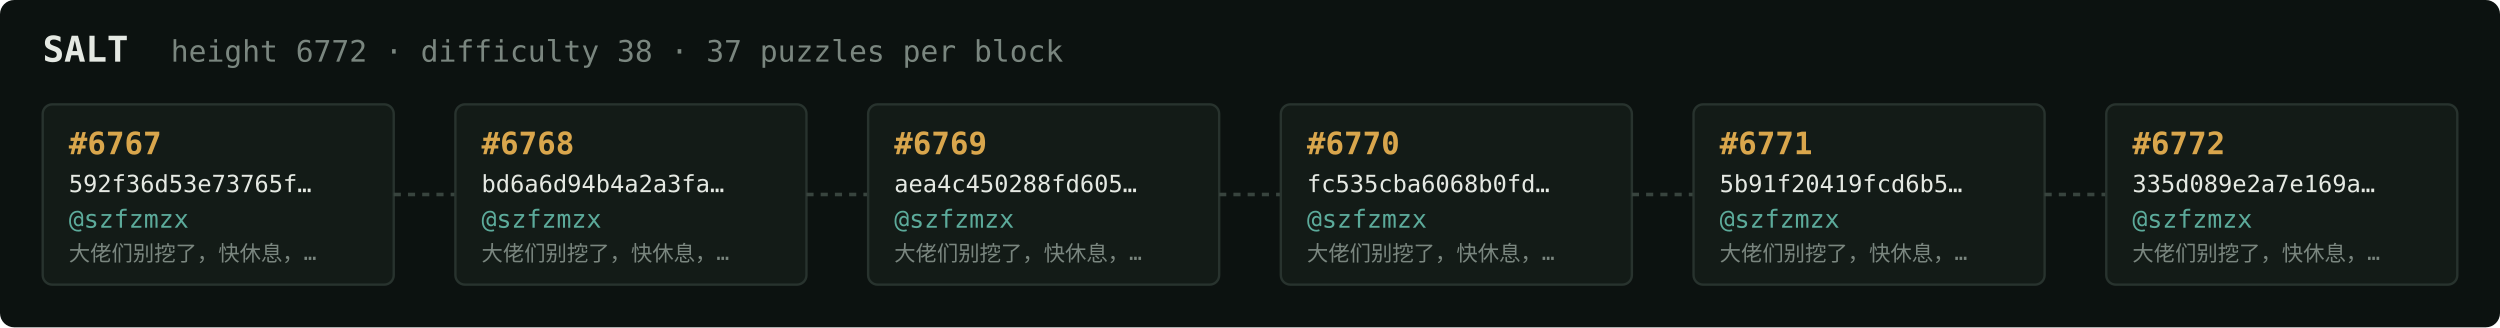
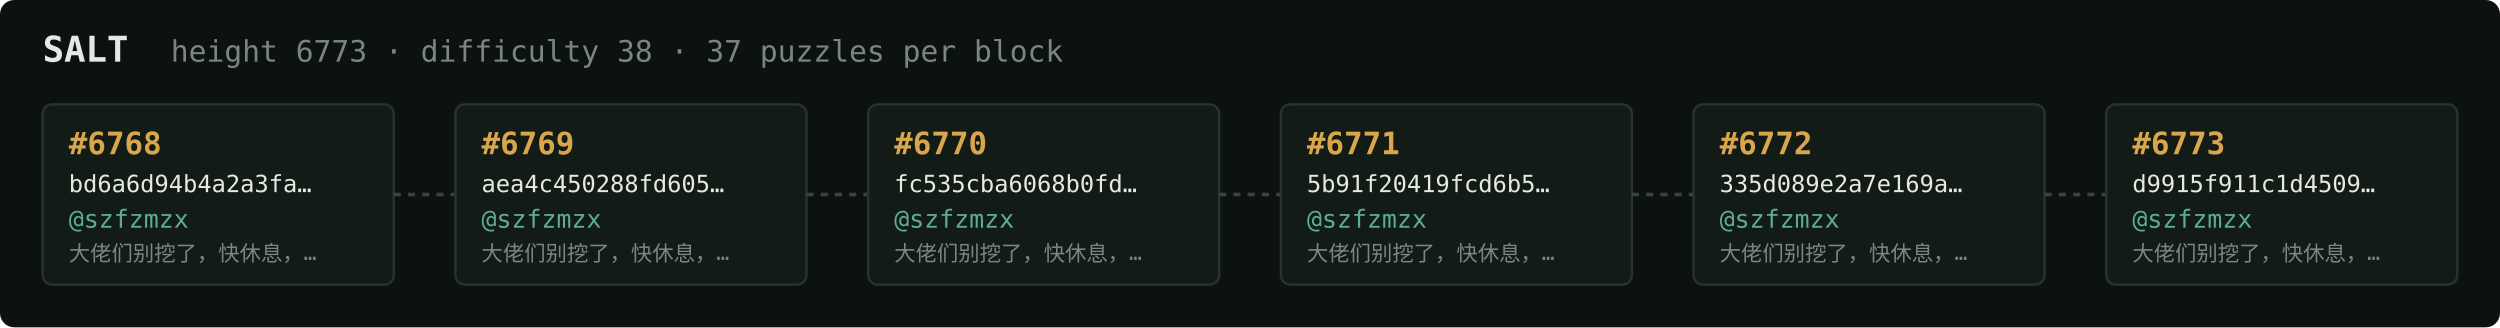
<svg xmlns="http://www.w3.org/2000/svg" width="1054" height="138" viewBox="0 0 1054 138" font-family="ui-monospace,SFMono-Regular,Menlo,monospace">
  <rect fill="#0c1210" width="1054" height="138" rx="6" />
  <text x="18" y="26" fill="#e5e9e3" font-size="15" font-weight="700">SALT</text>
-   <text x="72" y="26" fill="#7a867f" font-size="12.5">height 6772 · difficulty 38 · 37 puzzles per block</text>
+   <text x="72" y="26" fill="#7a867f" font-size="12.5">height 6773 · difficulty 38 · 37 puzzles per block</text>
  <rect x="18" y="44" width="148" height="76" rx="4" fill="#131b17" stroke="#28332e" stroke-width="1" />
-   <text x="29" y="65" fill="#d9a64c" font-size="13" font-weight="700">#6767</text>
-   <text x="29" y="81" fill="#e5e9e3" font-size="10">592f36d53e73765f…</text>
+   <text x="29" y="65" fill="#d9a64c" font-size="13" font-weight="700">#6768</text>
+   <text x="29" y="81" fill="#e5e9e3" font-size="10">bd6a6d94b4a2a3fa…</text>
  <text x="29" y="96" fill="#5cab9b" font-size="10.5">@szfzmzx</text>
  <text x="29" y="110" fill="#7a867f" font-size="9">大佬们别挖了，快休息，…</text>
  <line x1="166" y1="82.0" x2="192" y2="82.0" stroke="#38443e" stroke-width="1.5" stroke-dasharray="3 3" />
  <rect x="192" y="44" width="148" height="76" rx="4" fill="#131b17" stroke="#28332e" stroke-width="1" />
-   <text x="203" y="65" fill="#d9a64c" font-size="13" font-weight="700">#6768</text>
-   <text x="203" y="81" fill="#e5e9e3" font-size="10">bd6a6d94b4a2a3fa…</text>
+   <text x="203" y="65" fill="#d9a64c" font-size="13" font-weight="700">#6769</text>
+   <text x="203" y="81" fill="#e5e9e3" font-size="10">aea4c450288fd605…</text>
  <text x="203" y="96" fill="#5cab9b" font-size="10.5">@szfzmzx</text>
  <text x="203" y="110" fill="#7a867f" font-size="9">大佬们别挖了，快休息，…</text>
  <line x1="340" y1="82.0" x2="366" y2="82.0" stroke="#38443e" stroke-width="1.5" stroke-dasharray="3 3" />
  <rect x="366" y="44" width="148" height="76" rx="4" fill="#131b17" stroke="#28332e" stroke-width="1" />
-   <text x="377" y="65" fill="#d9a64c" font-size="13" font-weight="700">#6769</text>
-   <text x="377" y="81" fill="#e5e9e3" font-size="10">aea4c450288fd605…</text>
+   <text x="377" y="65" fill="#d9a64c" font-size="13" font-weight="700">#6770</text>
+   <text x="377" y="81" fill="#e5e9e3" font-size="10">fc535cba6068b0fd…</text>
  <text x="377" y="96" fill="#5cab9b" font-size="10.5">@szfzmzx</text>
  <text x="377" y="110" fill="#7a867f" font-size="9">大佬们别挖了，快休息，…</text>
  <line x1="514" y1="82.0" x2="540" y2="82.0" stroke="#38443e" stroke-width="1.5" stroke-dasharray="3 3" />
  <rect x="540" y="44" width="148" height="76" rx="4" fill="#131b17" stroke="#28332e" stroke-width="1" />
-   <text x="551" y="65" fill="#d9a64c" font-size="13" font-weight="700">#6770</text>
-   <text x="551" y="81" fill="#e5e9e3" font-size="10">fc535cba6068b0fd…</text>
+   <text x="551" y="65" fill="#d9a64c" font-size="13" font-weight="700">#6771</text>
+   <text x="551" y="81" fill="#e5e9e3" font-size="10">5b91f20419fcd6b5…</text>
  <text x="551" y="96" fill="#5cab9b" font-size="10.5">@szfzmzx</text>
  <text x="551" y="110" fill="#7a867f" font-size="9">大佬们别挖了，快休息，…</text>
  <line x1="688" y1="82.0" x2="714" y2="82.0" stroke="#38443e" stroke-width="1.5" stroke-dasharray="3 3" />
  <rect x="714" y="44" width="148" height="76" rx="4" fill="#131b17" stroke="#28332e" stroke-width="1" />
-   <text x="725" y="65" fill="#d9a64c" font-size="13" font-weight="700">#6771</text>
-   <text x="725" y="81" fill="#e5e9e3" font-size="10">5b91f20419fcd6b5…</text>
+   <text x="725" y="65" fill="#d9a64c" font-size="13" font-weight="700">#6772</text>
+   <text x="725" y="81" fill="#e5e9e3" font-size="10">335d089e2a7e169a…</text>
  <text x="725" y="96" fill="#5cab9b" font-size="10.5">@szfzmzx</text>
  <text x="725" y="110" fill="#7a867f" font-size="9">大佬们别挖了，快休息，…</text>
  <line x1="862" y1="82.0" x2="888" y2="82.0" stroke="#38443e" stroke-width="1.5" stroke-dasharray="3 3" />
  <rect x="888" y="44" width="148" height="76" rx="4" fill="#131b17" stroke="#28332e" stroke-width="1" />
-   <text x="899" y="65" fill="#d9a64c" font-size="13" font-weight="700">#6772</text>
-   <text x="899" y="81" fill="#e5e9e3" font-size="10">335d089e2a7e169a…</text>
+   <text x="899" y="65" fill="#d9a64c" font-size="13" font-weight="700">#6773</text>
+   <text x="899" y="81" fill="#e5e9e3" font-size="10">d9915f911c1d4509…</text>
  <text x="899" y="96" fill="#5cab9b" font-size="10.5">@szfzmzx</text>
  <text x="899" y="110" fill="#7a867f" font-size="9">大佬们别挖了，快休息，…</text>
</svg>
